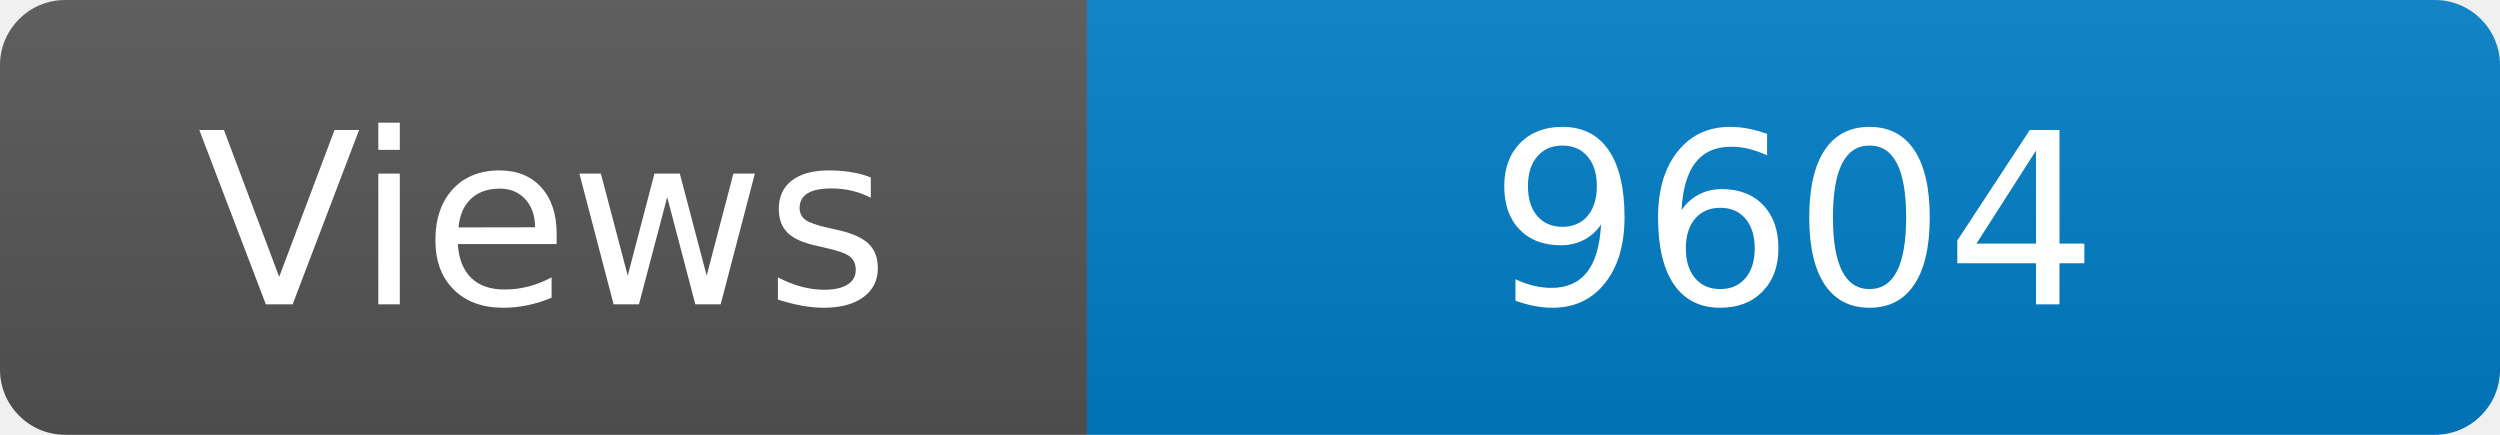
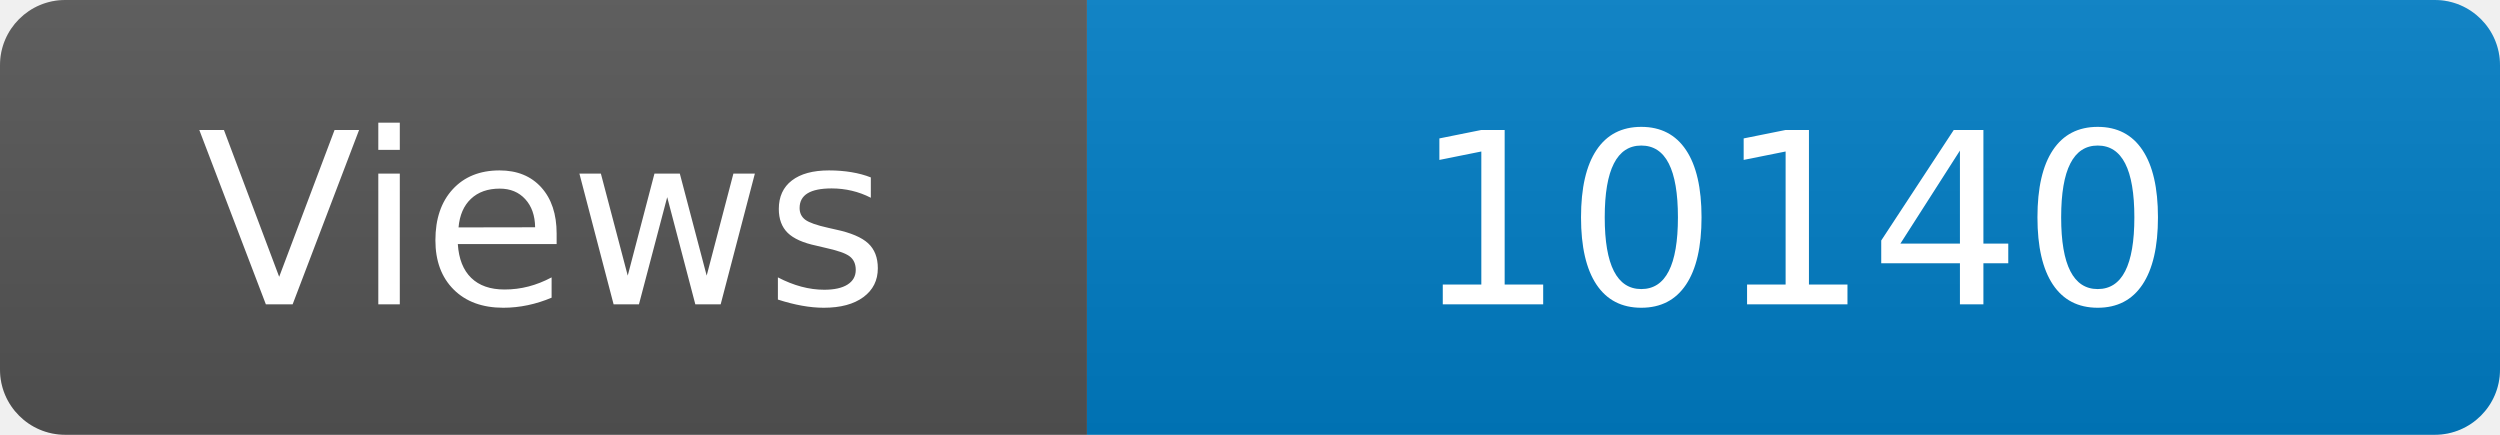
<svg xmlns="http://www.w3.org/2000/svg" width="115" height="20" role="img" aria-label="Maintained?: yes">
  <linearGradient id="s" x2="0" y2="100%">
    <stop offset="0" stop-color="#bbb" stop-opacity=".1" />
    <stop offset="1" stop-opacity=".1" />
  </linearGradient>
  <clipPath id="r">
    <rect width="115" height="20" rx="3" fill="#fff" />
  </clipPath>
  <g clip-path="url(#r)">
    <rect width="50" height="20" fill="#555" />
    <rect x="50" width="160" height="20" fill="#007ec6" />
    <rect width="115" height="20" fill="url(#s)" />
  </g>
  <g fill="#fff" text-anchor="middle" font-family="Verdana,Geneva,DejaVu Sans,sans-serif" font-size="110">
    <text x="250" y="140" transform="scale(.1)" fill="#fff">Views</text>
-     <text x="825" y="140" transform="scale(.1)" fill="#fff">9604</text>
+     <text x="825" y="140" transform="scale(.1)" fill="#fff">10140</text>
  </g>
</svg>
